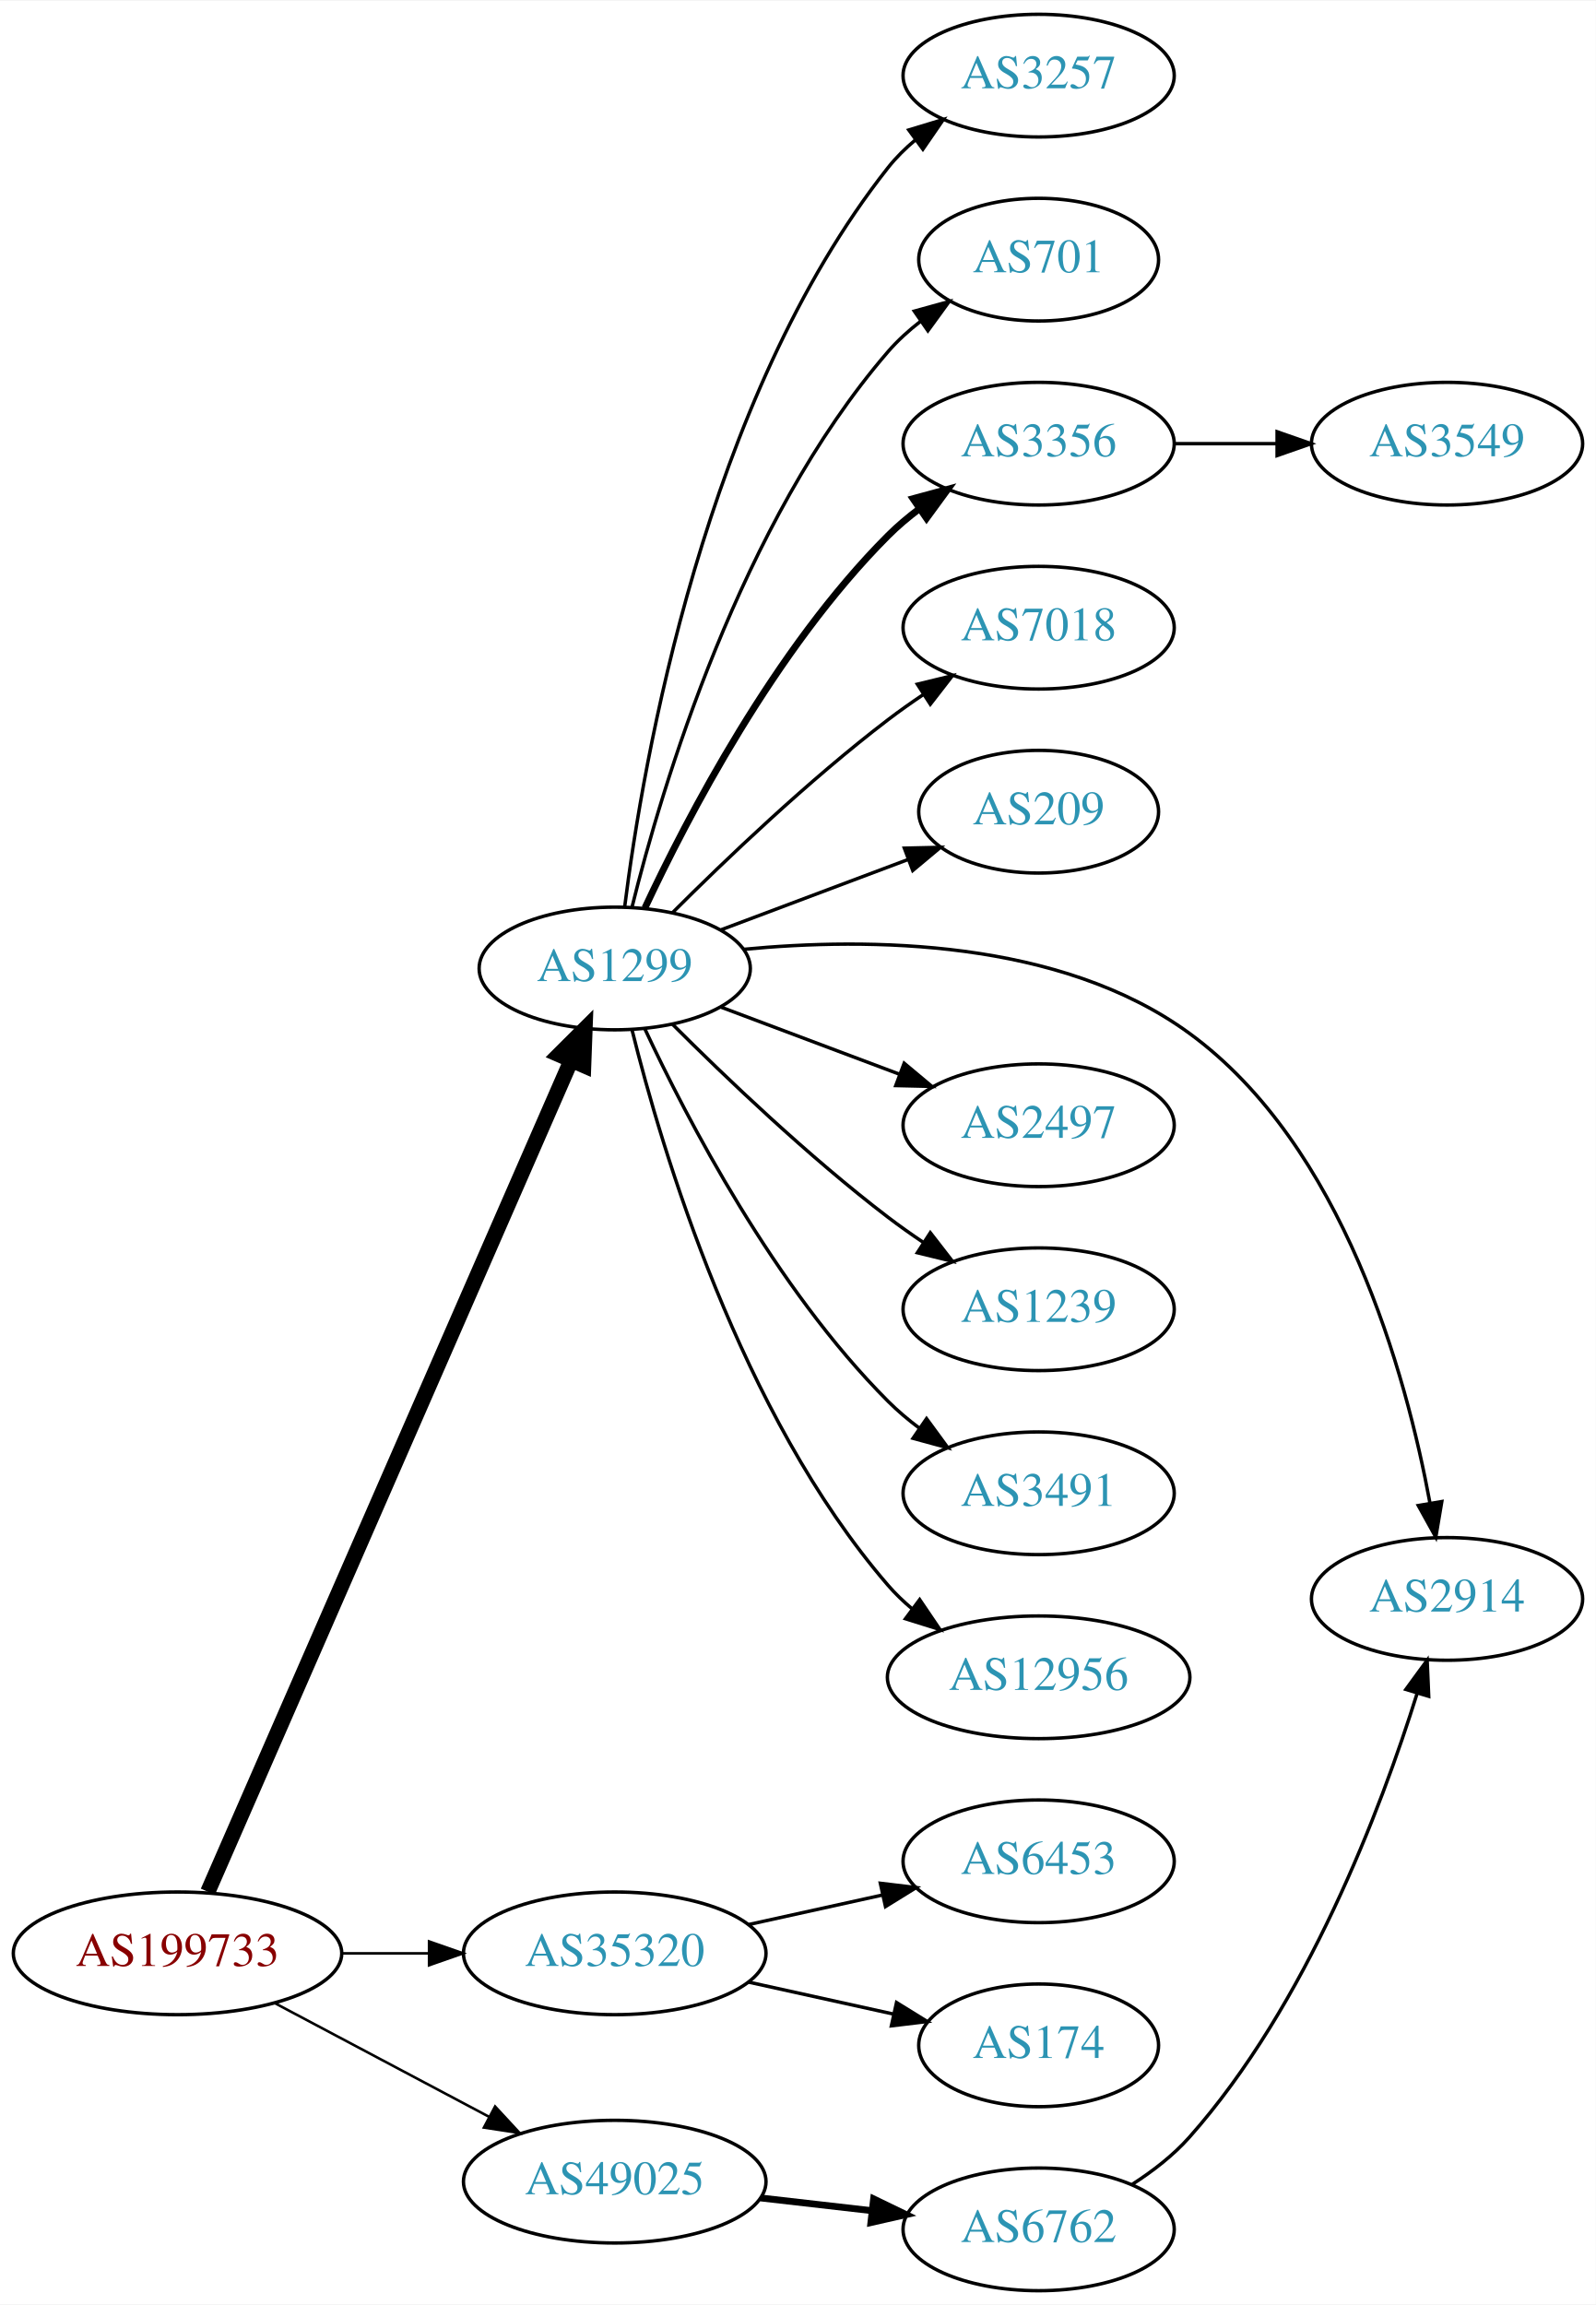
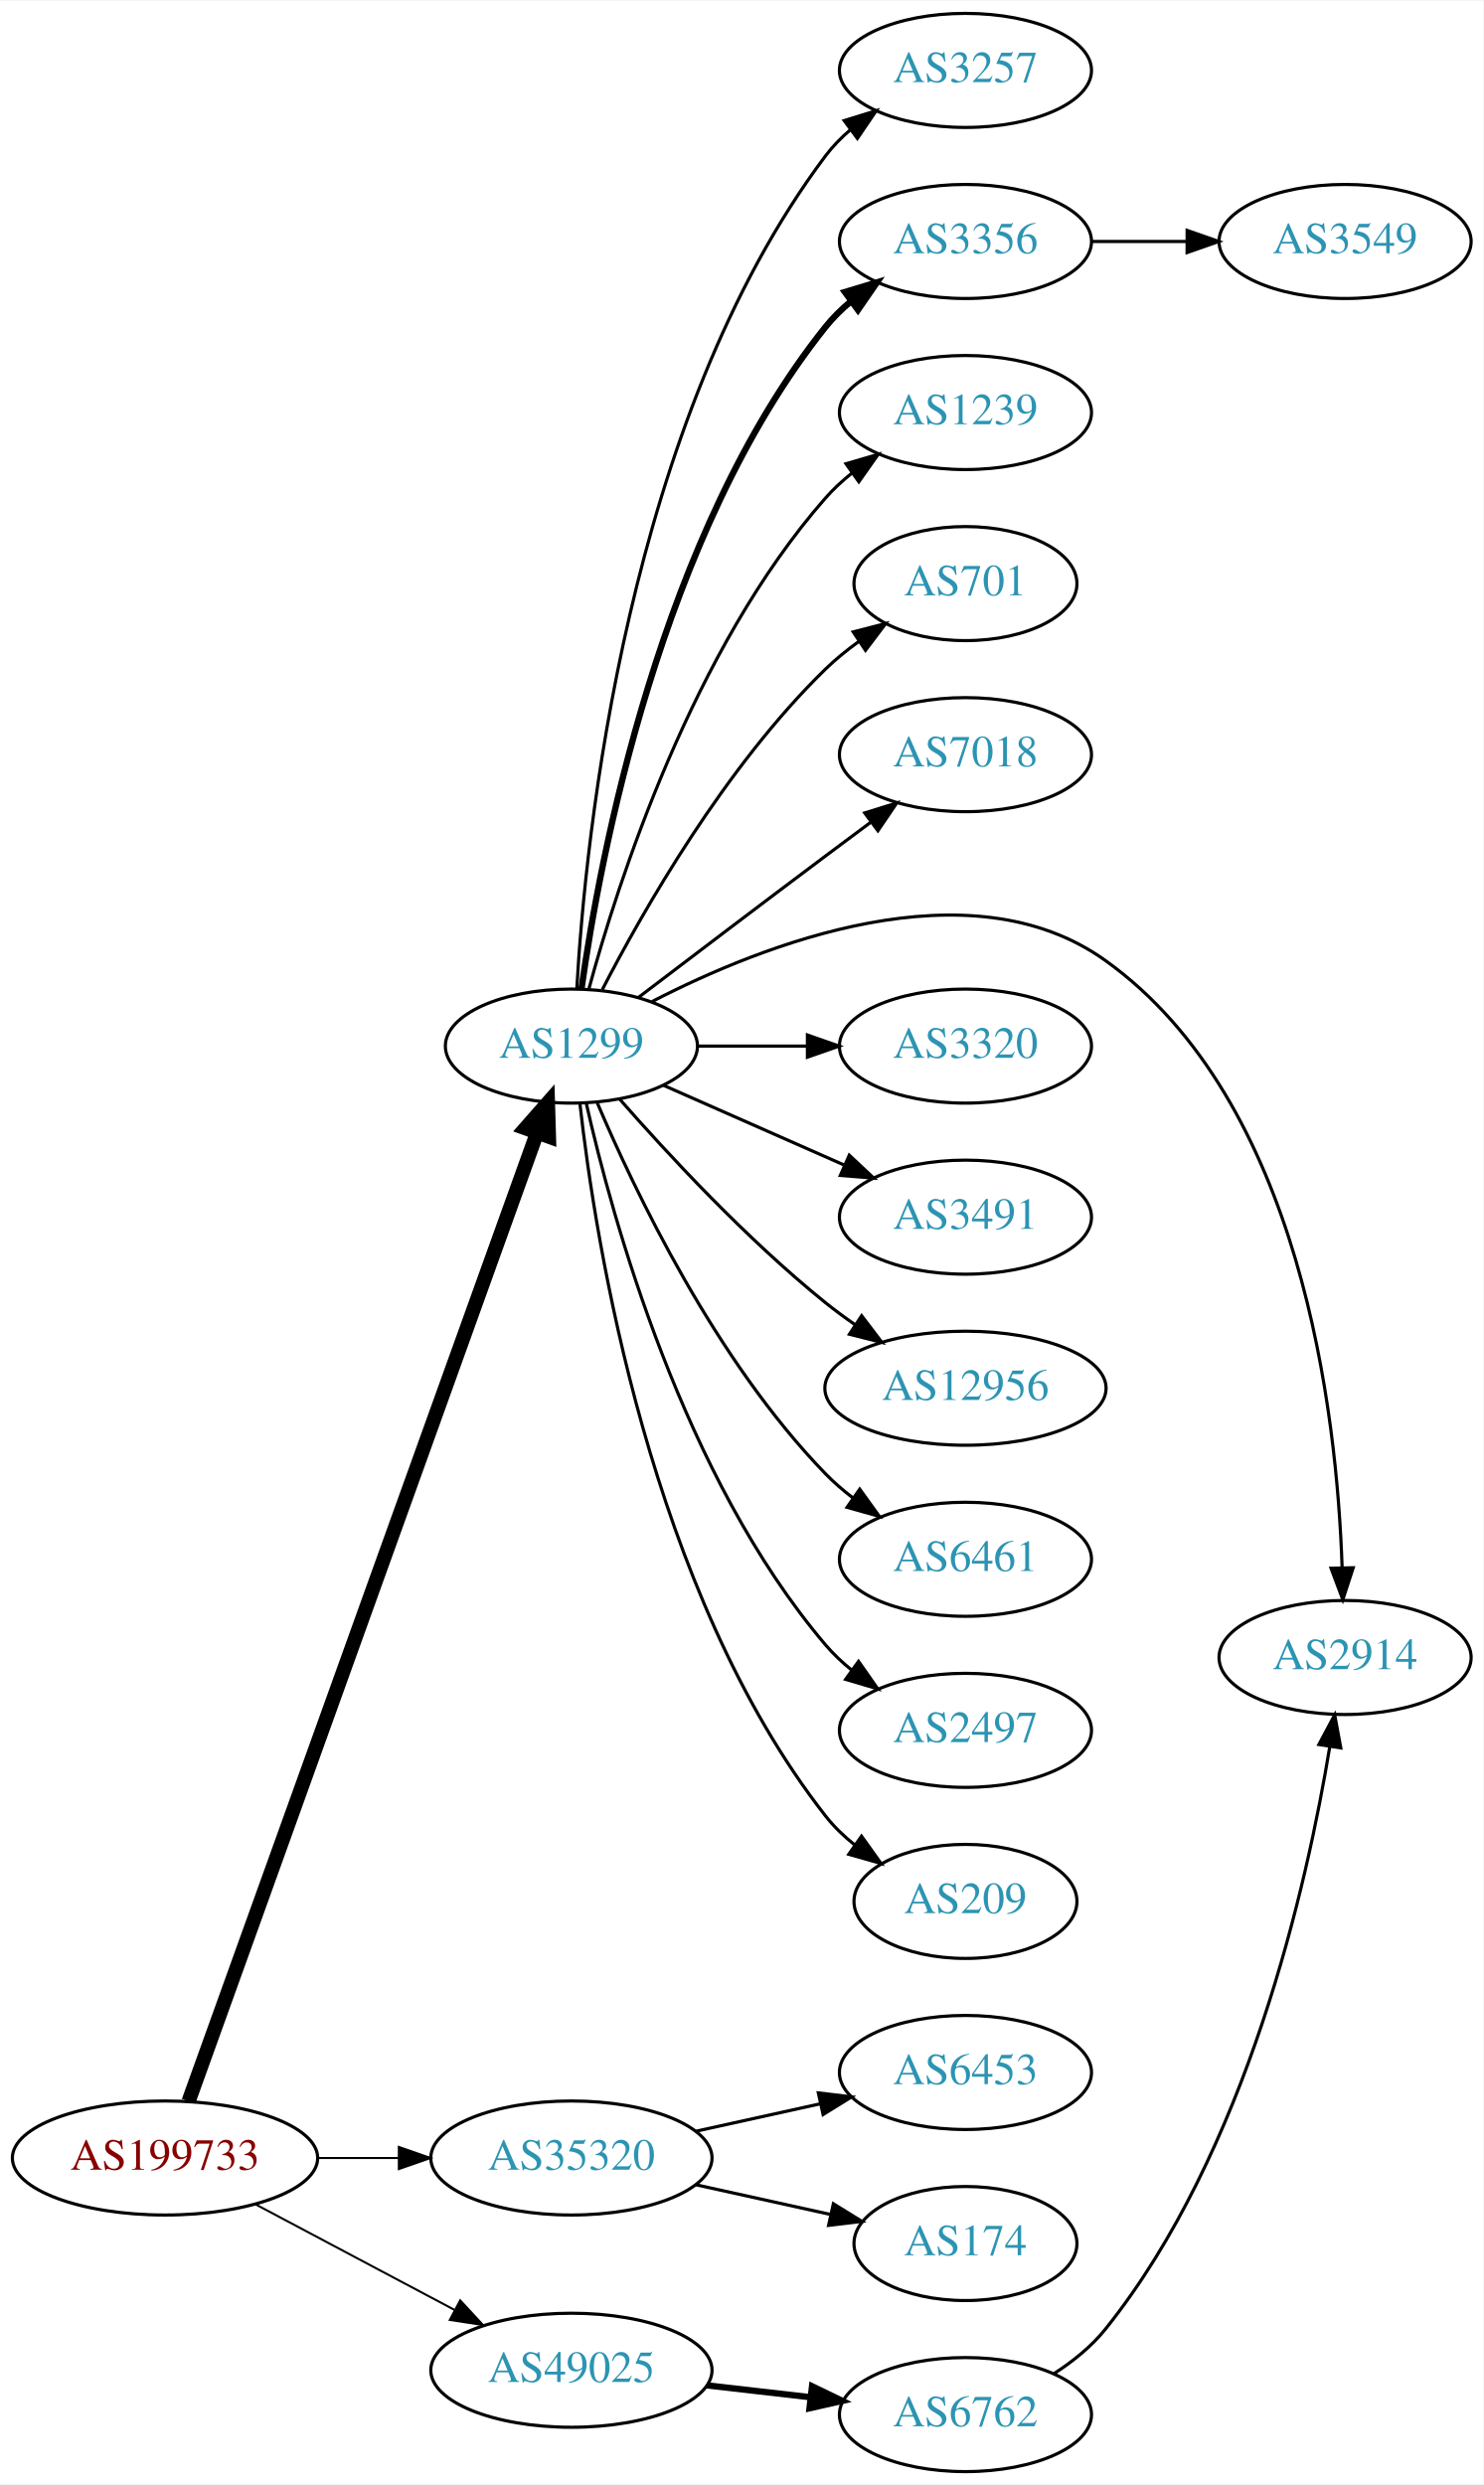
- <svg xmlns="http://www.w3.org/2000/svg" xmlns:xlink="http://www.w3.org/1999/xlink" width="468pt" height="676pt" viewBox="0.00 0.00 468.27 676.00">
-   <g id="graph0" class="graph" transform="scale(1 1) rotate(0) translate(4 672)">
-     <polygon fill="white" stroke="none" points="-4,4 -4,-672 464.269,-672 464.269,4 -4,4" />
+ <svg xmlns="http://www.w3.org/2000/svg" xmlns:xlink="http://www.w3.org/1999/xlink" width="468pt" height="784pt" viewBox="0.00 0.00 468.27 784.00">
+   <g id="graph0" class="graph" transform="scale(1 1) rotate(0) translate(4 780)">
+     <polygon fill="white" stroke="none" points="-4,4 -4,-780 464.269,-780 464.269,4 -4,4" />
    <g id="node1" class="node">
      <g id="a_node1">
        <a xlink:href="/asn/199733" xlink:title="AS199733 ~ Extrahost GmbH [AT]">
          <ellipse fill="#ffffff" stroke="black" cx="48.096" cy="-99" rx="48.192" ry="18" />
          <text text-anchor="middle" x="48.096" y="-95.3" font-family="Times,serif" font-size="14.00" fill="#880000">AS199733</text>
        </a>
      </g>
    </g>
    <g id="node2" class="node">
      <g id="a_node2">
        <a xlink:href="/asn/1299" xlink:title="AS1299 ~ Telia Carrier [EU]">
-           <ellipse fill="#ffffff" stroke="black" cx="176.388" cy="-388" rx="39.794" ry="18" />
-           <text text-anchor="middle" x="176.388" y="-384.3" font-family="Times,serif" font-size="14.00" fill="#2c94b3">AS1299</text>
+           <ellipse fill="#ffffff" stroke="black" cx="176.388" cy="-450" rx="39.794" ry="18" />
+           <text text-anchor="middle" x="176.388" y="-446.3" font-family="Times,serif" font-size="14.00" fill="#2c94b3">AS1299</text>
        </a>
      </g>
    </g>
    <g id="edge1" class="edge">
-       <path fill="none" stroke="black" stroke-width="4.5" d="M56.996,-117.078C78.487,-166.257 138.099,-302.672 163.585,-360.992" />
-       <polygon fill="black" stroke="black" stroke-width="4.5" points="160.039,-362.711 167.652,-370.298 167.255,-359.558 160.039,-362.711" />
+       <path fill="none" stroke="black" stroke-width="4.5" d="M55.532,-116.889C76.139,-174.16 140.587,-353.279 165.458,-422.403" />
+       <polygon fill="black" stroke="black" stroke-width="4.5" points="161.873,-424.071 168.964,-432.147 169.283,-421.405 161.873,-424.071" />
    </g>
    <g id="node3" class="node">
      <g id="a_node3">
        <a xlink:href="/asn/35320" xlink:title="AS35320 ~ Eurotranstelecom Ltd [UA]">
          <ellipse fill="#ffffff" stroke="black" cx="176.388" cy="-99" rx="44.393" ry="18" />
          <text text-anchor="middle" x="176.388" y="-95.3" font-family="Times,serif" font-size="14.00" fill="#2c94b3">AS35320</text>
        </a>
      </g>
    </g>
    <g id="edge2" class="edge">
-       <path fill="none" stroke="black" stroke-width="0.75" d="M96.481,-99C104.742,-99 113.386,-99 121.799,-99" />
-       <polygon fill="black" stroke="black" stroke-width="0.75" points="121.904,-102.5 131.904,-99 121.904,-95.5 121.904,-102.5" />
+       <path fill="none" stroke="black" stroke-width="0.643" d="M96.481,-99C104.742,-99 113.386,-99 121.799,-99" />
+       <polygon fill="black" stroke="black" stroke-width="0.643" points="121.904,-102.5 131.904,-99 121.904,-95.5 121.904,-102.5" />
    </g>
    <g id="node4" class="node">
      <g id="a_node4">
        <a xlink:href="/asn/49025" xlink:title="AS49025 ~ PRO-ZETA a.s. [CZ]">
          <ellipse fill="#ffffff" stroke="black" cx="176.388" cy="-32" rx="44.393" ry="18" />
          <text text-anchor="middle" x="176.388" y="-28.3" font-family="Times,serif" font-size="14.00" fill="#2c94b3">AS49025</text>
        </a>
      </g>
    </g>
    <g id="edge3" class="edge">
-       <path fill="none" stroke="black" stroke-width="0.75" d="M76.499,-84.462C94.995,-74.65 119.591,-61.601 139.626,-50.972" />
-       <polygon fill="black" stroke="black" stroke-width="0.75" points="141.278,-54.058 148.471,-46.279 137.997,-47.874 141.278,-54.058" />
+       <path fill="none" stroke="black" stroke-width="0.643" d="M76.499,-84.462C94.995,-74.65 119.591,-61.601 139.626,-50.972" />
+       <polygon fill="black" stroke="black" stroke-width="0.643" points="141.278,-54.058 148.471,-46.279 137.997,-47.874 141.278,-54.058" />
    </g>
    <g id="node5" class="node">
      <g id="a_node5">
        <a xlink:href="/asn/3257" xlink:title="AS3257 ~ GTT [DE]">
-           <ellipse fill="#ffffff" stroke="black" cx="300.78" cy="-650" rx="39.794" ry="18" />
-           <text text-anchor="middle" x="300.78" y="-646.3" font-family="Times,serif" font-size="14.00" fill="#2c94b3">AS3257</text>
+           <ellipse fill="#ffffff" stroke="black" cx="300.78" cy="-758" rx="39.794" ry="18" />
+           <text text-anchor="middle" x="300.78" y="-754.3" font-family="Times,serif" font-size="14.00" fill="#2c94b3">AS3257</text>
        </a>
      </g>
    </g>
    <g id="edge4" class="edge">
-       <path fill="none" stroke="black" d="M179.315,-406.162C184.621,-448.424 202.807,-554.927 256.584,-623 258.914,-625.949 261.66,-628.664 264.622,-631.139" />
-       <polygon fill="black" stroke="black" points="262.683,-634.058 272.821,-637.134 266.814,-628.407 262.683,-634.058" />
+       <path fill="none" stroke="black" d="M178.082,-468.063C180.77,-515.78 193.79,-647.264 256.584,-731 258.839,-734.007 261.535,-736.76 264.465,-739.26" />
+       <polygon fill="black" stroke="black" points="262.499,-742.159 272.621,-745.288 266.66,-736.53 262.499,-742.159" />
    </g>
    <g id="node6" class="node">
      <g id="a_node6">
+         <a xlink:href="/asn/3356" xlink:title="AS3356 ~ Level 3 Parent, LLC [US]">
+           <ellipse fill="#ffffff" stroke="black" cx="300.78" cy="-704" rx="39.794" ry="18" />
+           <text text-anchor="middle" x="300.78" y="-700.3" font-family="Times,serif" font-size="14.00" fill="#2c94b3">AS3356</text>
+         </a>
+       </g>
+     </g>
+     <g id="edge5" class="edge">
+       <path fill="none" stroke="black" stroke-width="2" d="M179.577,-468.161C185.36,-509.403 204.358,-611.608 256.584,-677 258.929,-679.937 261.686,-682.643 264.654,-685.114" />
+       <polygon fill="black" stroke="black" stroke-width="2" points="262.721,-688.036 272.863,-691.101 266.846,-682.38 262.721,-688.036" />
+     </g>
+     <g id="node7" class="node">
+       <g id="a_node7">
+         <a xlink:href="/asn/1239" xlink:title="AS1239 ~ Sprint [US]">
+           <ellipse fill="#ffffff" stroke="black" cx="300.78" cy="-650" rx="39.794" ry="18" />
+           <text text-anchor="middle" x="300.78" y="-646.3" font-family="Times,serif" font-size="14.00" fill="#2c94b3">AS1239</text>
+         </a>
+       </g>
+     </g>
+     <g id="edge6" class="edge">
+       <path fill="none" stroke="black" d="M181.843,-467.834C190.986,-501.479 214.62,-575.226 256.584,-623 259.064,-625.824 261.911,-628.454 264.936,-630.878" />
+       <polygon fill="black" stroke="black" points="263.052,-633.833 273.223,-636.8 267.121,-628.138 263.052,-633.833" />
+     </g>
+     <g id="node8" class="node">
+       <g id="a_node8">
        <a xlink:href="/asn/701" xlink:title="AS701 ~ UUNET [US]">
          <ellipse fill="#ffffff" stroke="black" cx="300.78" cy="-596" rx="35.194" ry="18" />
          <text text-anchor="middle" x="300.78" y="-592.3" font-family="Times,serif" font-size="14.00" fill="#2c94b3">AS701</text>
        </a>
      </g>
    </g>
-     <g id="edge5" class="edge">
-       <path fill="none" stroke="black" d="M181.487,-406.115C190.156,-441.063 213.205,-518.767 256.584,-569 259.38,-572.238 262.662,-575.216 266.146,-577.918" />
-       <polygon fill="black" stroke="black" points="264.295,-580.893 274.509,-583.709 268.281,-575.139 264.295,-580.893" />
-     </g>
-     <g id="node7" class="node">
-       <g id="a_node7">
-         <a xlink:href="/asn/3356" xlink:title="AS3356 ~ Level 3 Parent, LLC [US]">
-           <ellipse fill="#ffffff" stroke="black" cx="300.78" cy="-542" rx="39.794" ry="18" />
-           <text text-anchor="middle" x="300.78" y="-538.3" font-family="Times,serif" font-size="14.00" fill="#2c94b3">AS3356</text>
-         </a>
-       </g>
-     </g>
-     <g id="edge6" class="edge">
-       <path fill="none" stroke="black" stroke-width="2" d="M185.238,-405.747C197.518,-432.017 223.345,-481.726 256.584,-515 259.386,-517.806 262.533,-520.457 265.816,-522.922" />
-       <polygon fill="black" stroke="black" stroke-width="2" points="263.92,-525.865 274.143,-528.647 267.886,-520.097 263.92,-525.865" />
-     </g>
-     <g id="node8" class="node">
-       <g id="a_node8">
-         <a xlink:href="/asn/7018" xlink:title="AS7018 ~ AT&amp;T Services, Inc. [US]">
-           <ellipse fill="#ffffff" stroke="black" cx="300.78" cy="-488" rx="39.794" ry="18" />
-           <text text-anchor="middle" x="300.78" y="-484.3" font-family="Times,serif" font-size="14.00" fill="#2c94b3">AS7018</text>
-         </a>
-       </g>
-     </g>
    <g id="edge7" class="edge">
-       <path fill="none" stroke="black" d="M193.286,-404.319C208.744,-419.772 233.242,-443.194 256.584,-461 259.906,-463.534 263.473,-466.053 267.082,-468.475" />
-       <polygon fill="black" stroke="black" points="265.186,-471.417 275.483,-473.915 268.991,-465.542 265.186,-471.417" />
+       <path fill="none" stroke="black" d="M186.141,-467.836C198.991,-492.708 224.905,-538.214 256.584,-569 259.81,-572.136 263.46,-575.091 267.238,-577.815" />
+       <polygon fill="black" stroke="black" points="265.335,-580.753 275.598,-583.386 269.217,-574.928 265.335,-580.753" />
    </g>
    <g id="node9" class="node">
      <g id="a_node9">
-         <a xlink:href="/asn/209" xlink:title="AS209 ~ CenturyLink Communications, LLC [US]">
-           <ellipse fill="#ffffff" stroke="black" cx="300.78" cy="-434" rx="35.194" ry="18" />
-           <text text-anchor="middle" x="300.78" y="-430.3" font-family="Times,serif" font-size="14.00" fill="#2c94b3">AS209</text>
+         <a xlink:href="/asn/7018" xlink:title="AS7018 ~ AT&amp;T Services, Inc. [US]">
+           <ellipse fill="#ffffff" stroke="black" cx="300.78" cy="-542" rx="39.794" ry="18" />
+           <text text-anchor="middle" x="300.78" y="-538.3" font-family="Times,serif" font-size="14.00" fill="#2c94b3">AS7018</text>
        </a>
      </g>
    </g>
    <g id="edge8" class="edge">
-       <path fill="none" stroke="black" d="M207.642,-399.371C224.246,-405.611 244.975,-413.402 262.564,-420.013" />
-       <polygon fill="black" stroke="black" points="261.374,-423.305 271.966,-423.547 263.837,-416.752 261.374,-423.305" />
+       <path fill="none" stroke="black" d="M197.524,-465.35C213.503,-477.508 236.428,-494.9 256.584,-510 261.159,-513.427 266.017,-517.047 270.762,-520.57" />
+       <polygon fill="black" stroke="black" points="268.975,-523.602 279.093,-526.745 273.143,-517.978 268.975,-523.602" />
    </g>
    <g id="node10" class="node">
      <g id="a_node10">
        <a xlink:href="/asn/2914" xlink:title="AS2914 ~ NTT America, Inc. [US]">
-           <ellipse fill="#ffffff" stroke="black" cx="420.622" cy="-203" rx="39.794" ry="18" />
-           <text text-anchor="middle" x="420.622" y="-199.3" font-family="Times,serif" font-size="14.00" fill="#2c94b3">AS2914</text>
+           <ellipse fill="#ffffff" stroke="black" cx="420.622" cy="-257" rx="39.794" ry="18" />
+           <text text-anchor="middle" x="420.622" y="-253.3" font-family="Times,serif" font-size="14.00" fill="#2c94b3">AS2914</text>
        </a>
      </g>
    </g>
    <g id="edge9" class="edge">
-       <path fill="none" stroke="black" d="M214.106,-393.609C250.78,-397.142 307.016,-396.709 344.976,-369 390.235,-335.963 408.61,-269.045 415.629,-231.036" />
-       <polygon fill="black" stroke="black" points="419.087,-231.581 417.321,-221.134 412.187,-230.402 419.087,-231.581" />
+       <path fill="none" stroke="black" d="M201.821,-464.048C236.885,-482.143 301.979,-507.816 344.976,-477 406.846,-432.658 418.062,-334.129 419.685,-285.406" />
+       <polygon fill="black" stroke="black" points="423.187,-285.325 419.906,-275.251 416.189,-285.173 423.187,-285.325" />
    </g>
    <g id="node11" class="node">
      <g id="a_node11">
-         <a xlink:href="/asn/2497" xlink:title="AS2497 ~ Internet Initiative Japan Inc. [JP]">
-           <ellipse fill="#ffffff" stroke="black" cx="300.78" cy="-342" rx="39.794" ry="18" />
-           <text text-anchor="middle" x="300.78" y="-338.3" font-family="Times,serif" font-size="14.00" fill="#2c94b3">AS2497</text>
+         <a xlink:href="/asn/3320" xlink:title="AS3320 ~ DTAG [DE]">
+           <ellipse fill="#ffffff" stroke="black" cx="300.78" cy="-450" rx="39.794" ry="18" />
+           <text text-anchor="middle" x="300.78" y="-446.3" font-family="Times,serif" font-size="14.00" fill="#2c94b3">AS3320</text>
        </a>
      </g>
    </g>
    <g id="edge10" class="edge">
-       <path fill="none" stroke="black" d="M207.642,-376.629C223.382,-370.713 242.829,-363.404 259.794,-357.028" />
-       <polygon fill="black" stroke="black" points="261.32,-360.194 269.449,-353.399 258.857,-353.641 261.32,-360.194" />
+       <path fill="none" stroke="black" d="M216.113,-450C227.052,-450 239.102,-450 250.568,-450" />
+       <polygon fill="black" stroke="black" points="250.886,-453.5 260.886,-450 250.886,-446.5 250.886,-453.5" />
    </g>
    <g id="node12" class="node">
      <g id="a_node12">
-         <a xlink:href="/asn/1239" xlink:title="AS1239 ~ Sprint [US]">
-           <ellipse fill="#ffffff" stroke="black" cx="300.78" cy="-288" rx="39.794" ry="18" />
-           <text text-anchor="middle" x="300.78" y="-284.3" font-family="Times,serif" font-size="14.00" fill="#2c94b3">AS1239</text>
+         <a xlink:href="/asn/3491" xlink:title="AS3491 ~ PCCW Global, Inc. [US]">
+           <ellipse fill="#ffffff" stroke="black" cx="300.78" cy="-396" rx="39.794" ry="18" />
+           <text text-anchor="middle" x="300.78" y="-392.3" font-family="Times,serif" font-size="14.00" fill="#2c94b3">AS3491</text>
        </a>
      </g>
    </g>
    <g id="edge11" class="edge">
-       <path fill="none" stroke="black" d="M193.286,-371.681C208.744,-356.228 233.242,-332.806 256.584,-315 259.906,-312.466 263.473,-309.947 267.082,-307.525" />
-       <polygon fill="black" stroke="black" points="268.991,-310.458 275.483,-302.085 265.186,-304.583 268.991,-310.458" />
+       <path fill="none" stroke="black" d="M205.467,-437.611C222.415,-430.134 244.212,-420.517 262.581,-412.412" />
+       <polygon fill="black" stroke="black" points="264.095,-415.57 271.831,-408.331 261.269,-409.166 264.095,-415.57" />
    </g>
    <g id="node13" class="node">
      <g id="a_node13">
-         <a xlink:href="/asn/3491" xlink:title="AS3491 ~ PCCW Global, Inc. [US]">
-           <ellipse fill="#ffffff" stroke="black" cx="300.78" cy="-234" rx="39.794" ry="18" />
-           <text text-anchor="middle" x="300.78" y="-230.3" font-family="Times,serif" font-size="14.00" fill="#2c94b3">AS3491</text>
+         <a xlink:href="/asn/12956" xlink:title="AS12956 ~ TELXIUS [ES]">
+           <ellipse fill="#ffffff" stroke="black" cx="300.78" cy="-342" rx="44.393" ry="18" />
+           <text text-anchor="middle" x="300.78" y="-338.3" font-family="Times,serif" font-size="14.00" fill="#2c94b3">AS12956</text>
        </a>
      </g>
    </g>
    <g id="edge12" class="edge">
-       <path fill="none" stroke="black" d="M185.238,-370.253C197.518,-343.983 223.345,-294.274 256.584,-261 259.386,-258.194 262.533,-255.543 265.816,-253.078" />
-       <polygon fill="black" stroke="black" points="267.886,-255.903 274.143,-247.353 263.92,-250.135 267.886,-255.903" />
+       <path fill="none" stroke="black" d="M191.54,-433.337C206.641,-416.106 231.762,-388.976 256.584,-369 259.512,-366.643 262.658,-364.325 265.87,-362.098" />
+       <polygon fill="black" stroke="black" points="268.005,-364.882 274.418,-356.448 264.145,-359.042 268.005,-364.882" />
    </g>
    <g id="node14" class="node">
      <g id="a_node14">
-         <a xlink:href="/asn/12956" xlink:title="AS12956 ~ TELXIUS [ES]">
-           <ellipse fill="#ffffff" stroke="black" cx="300.78" cy="-180" rx="44.393" ry="18" />
-           <text text-anchor="middle" x="300.78" y="-176.3" font-family="Times,serif" font-size="14.00" fill="#2c94b3">AS12956</text>
+         <a xlink:href="/asn/6461" xlink:title="AS6461 ~ Zayo Bandwidth [US]">
+           <ellipse fill="#ffffff" stroke="black" cx="300.78" cy="-288" rx="39.794" ry="18" />
+           <text text-anchor="middle" x="300.78" y="-284.3" font-family="Times,serif" font-size="14.00" fill="#2c94b3">AS6461</text>
        </a>
      </g>
    </g>
    <g id="edge13" class="edge">
-       <path fill="none" stroke="black" d="M181.487,-369.885C190.156,-334.937 213.205,-257.233 256.584,-207 258.722,-204.523 261.145,-202.199 263.725,-200.034" />
-       <polygon fill="black" stroke="black" points="265.871,-202.799 271.811,-194.026 261.696,-197.181 265.871,-202.799" />
+       <path fill="none" stroke="black" d="M184.578,-432.025C196.345,-404.318 221.919,-350.652 256.584,-315 259.204,-312.305 262.144,-309.761 265.227,-307.392" />
+       <polygon fill="black" stroke="black" points="267.403,-310.141 273.596,-301.545 263.394,-304.403 267.403,-310.141" />
+     </g>
+     <g id="node15" class="node">
+       <g id="a_node15">
+         <a xlink:href="/asn/2497" xlink:title="AS2497 ~ Internet Initiative Japan Inc. [JP]">
+           <ellipse fill="#ffffff" stroke="black" cx="300.78" cy="-234" rx="39.794" ry="18" />
+           <text text-anchor="middle" x="300.78" y="-230.3" font-family="Times,serif" font-size="14.00" fill="#2c94b3">AS2497</text>
+         </a>
+       </g>
+     </g>
+     <g id="edge14" class="edge">
+       <path fill="none" stroke="black" d="M181.081,-431.925C189.221,-395.852 211.654,-313.86 256.584,-261 259.018,-258.136 261.834,-255.479 264.839,-253.039" />
+       <polygon fill="black" stroke="black" points="267.028,-255.776 273.099,-247.094 262.938,-250.095 267.028,-255.776" />
    </g>
    <g id="node16" class="node">
      <g id="a_node16">
+         <a xlink:href="/asn/209" xlink:title="AS209 ~ CenturyLink Communications, LLC [US]">
+           <ellipse fill="#ffffff" stroke="black" cx="300.78" cy="-180" rx="35.194" ry="18" />
+           <text text-anchor="middle" x="300.78" y="-176.3" font-family="Times,serif" font-size="14.00" fill="#2c94b3">AS209</text>
+         </a>
+       </g>
+     </g>
+     <g id="edge15" class="edge">
+       <path fill="none" stroke="black" d="M179.067,-431.871C183.897,-388.632 201.238,-277.784 256.584,-207 259.219,-203.63 262.401,-200.569 265.828,-197.821" />
+       <polygon fill="black" stroke="black" points="267.966,-200.597 274.131,-191.98 263.938,-194.872 267.966,-200.597" />
+     </g>
+     <g id="node18" class="node">
+       <g id="a_node18">
        <a xlink:href="/asn/6453" xlink:title="AS6453 ~ TATA COMMUNICATIONS (AMERICA) INC [US]">
          <ellipse fill="#ffffff" stroke="black" cx="300.78" cy="-126" rx="39.794" ry="18" />
          <text text-anchor="middle" x="300.78" y="-122.3" font-family="Times,serif" font-size="14.00" fill="#2c94b3">AS6453</text>
        </a>
      </g>
    </g>
-     <g id="edge15" class="edge">
+     <g id="edge17" class="edge">
      <path fill="none" stroke="black" d="M215.777,-107.469C228.168,-110.202 242.015,-113.257 254.836,-116.085" />
      <polygon fill="black" stroke="black" points="254.331,-119.558 264.85,-118.295 255.839,-112.722 254.331,-119.558" />
    </g>
-     <g id="node17" class="node">
-       <g id="a_node17">
+     <g id="node19" class="node">
+       <g id="a_node19">
        <a xlink:href="/asn/174" xlink:title="AS174 ~ Cogent Communications [US]">
          <ellipse fill="#ffffff" stroke="black" cx="300.78" cy="-72" rx="35.194" ry="18" />
          <text text-anchor="middle" x="300.78" y="-68.3" font-family="Times,serif" font-size="14.00" fill="#2c94b3">AS174</text>
        </a>
      </g>
    </g>
-     <g id="edge16" class="edge">
+     <g id="edge18" class="edge">
      <path fill="none" stroke="black" d="M215.777,-90.531C229.185,-87.573 244.297,-84.24 257.969,-81.224" />
      <polygon fill="black" stroke="black" points="259.08,-84.563 268.092,-78.99 257.572,-77.727 259.08,-84.563" />
    </g>
-     <g id="node18" class="node">
-       <g id="a_node18">
+     <g id="node20" class="node">
+       <g id="a_node20">
        <a xlink:href="/asn/6762" xlink:title="AS6762 ~ TELECOM ITALIA SPARKLE S.p.A. [IT]">
          <ellipse fill="#ffffff" stroke="black" cx="300.78" cy="-18" rx="39.794" ry="18" />
          <text text-anchor="middle" x="300.78" y="-14.3" font-family="Times,serif" font-size="14.00" fill="#2c94b3">AS6762</text>
        </a>
      </g>
    </g>
-     <g id="edge17" class="edge">
+     <g id="edge19" class="edge">
      <path fill="none" stroke="black" stroke-width="2" d="M219.166,-27.221C229.661,-26.021 241.007,-24.723 251.78,-23.491" />
      <polygon fill="black" stroke="black" stroke-width="2" points="252.35,-26.948 261.887,-22.334 251.554,-19.994 252.35,-26.948" />
    </g>
-     <g id="node15" class="node">
-       <g id="a_node15">
+     <g id="node17" class="node">
+       <g id="a_node17">
        <a xlink:href="/asn/3549" xlink:title="AS3549 ~ Level 3 Parent, LLC [US]">
-           <ellipse fill="#ffffff" stroke="black" cx="420.622" cy="-542" rx="39.794" ry="18" />
-           <text text-anchor="middle" x="420.622" y="-538.3" font-family="Times,serif" font-size="14.00" fill="#2c94b3">AS3549</text>
-         </a>
-       </g>
-     </g>
-     <g id="edge14" class="edge">
-       <path fill="none" stroke="black" d="M340.692,-542C350.246,-542 360.595,-542 370.558,-542" />
-       <polygon fill="black" stroke="black" points="370.751,-545.5 380.75,-542 370.75,-538.5 370.751,-545.5" />
-     </g>
-     <g id="edge18" class="edge">
-       <path fill="none" stroke="black" d="M328.291,-31.24C334.294,-35.093 340.275,-39.713 344.976,-45 379.503,-83.834 401.244,-141.431 411.852,-175.301" />
-       <polygon fill="black" stroke="black" points="408.541,-176.446 414.788,-185.003 415.241,-174.418 408.541,-176.446" />
+           <ellipse fill="#ffffff" stroke="black" cx="420.622" cy="-704" rx="39.794" ry="18" />
+           <text text-anchor="middle" x="420.622" y="-700.3" font-family="Times,serif" font-size="14.00" fill="#2c94b3">AS3549</text>
+         </a>
+       </g>
+     </g>
+     <g id="edge16" class="edge">
+       <path fill="none" stroke="black" d="M340.692,-704C350.246,-704 360.595,-704 370.558,-704" />
+       <polygon fill="black" stroke="black" points="370.751,-707.5 380.75,-704 370.75,-700.5 370.751,-707.5" />
+     </g>
+     <g id="edge20" class="edge">
+       <path fill="none" stroke="black" d="M328.685,-30.908C334.676,-34.771 340.553,-39.478 344.976,-45 389.71,-100.848 408.659,-185.468 415.809,-228.982" />
+       <polygon fill="black" stroke="black" points="412.351,-229.524 417.345,-238.868 419.268,-228.449 412.351,-229.524" />
    </g>
  </g>
</svg>
